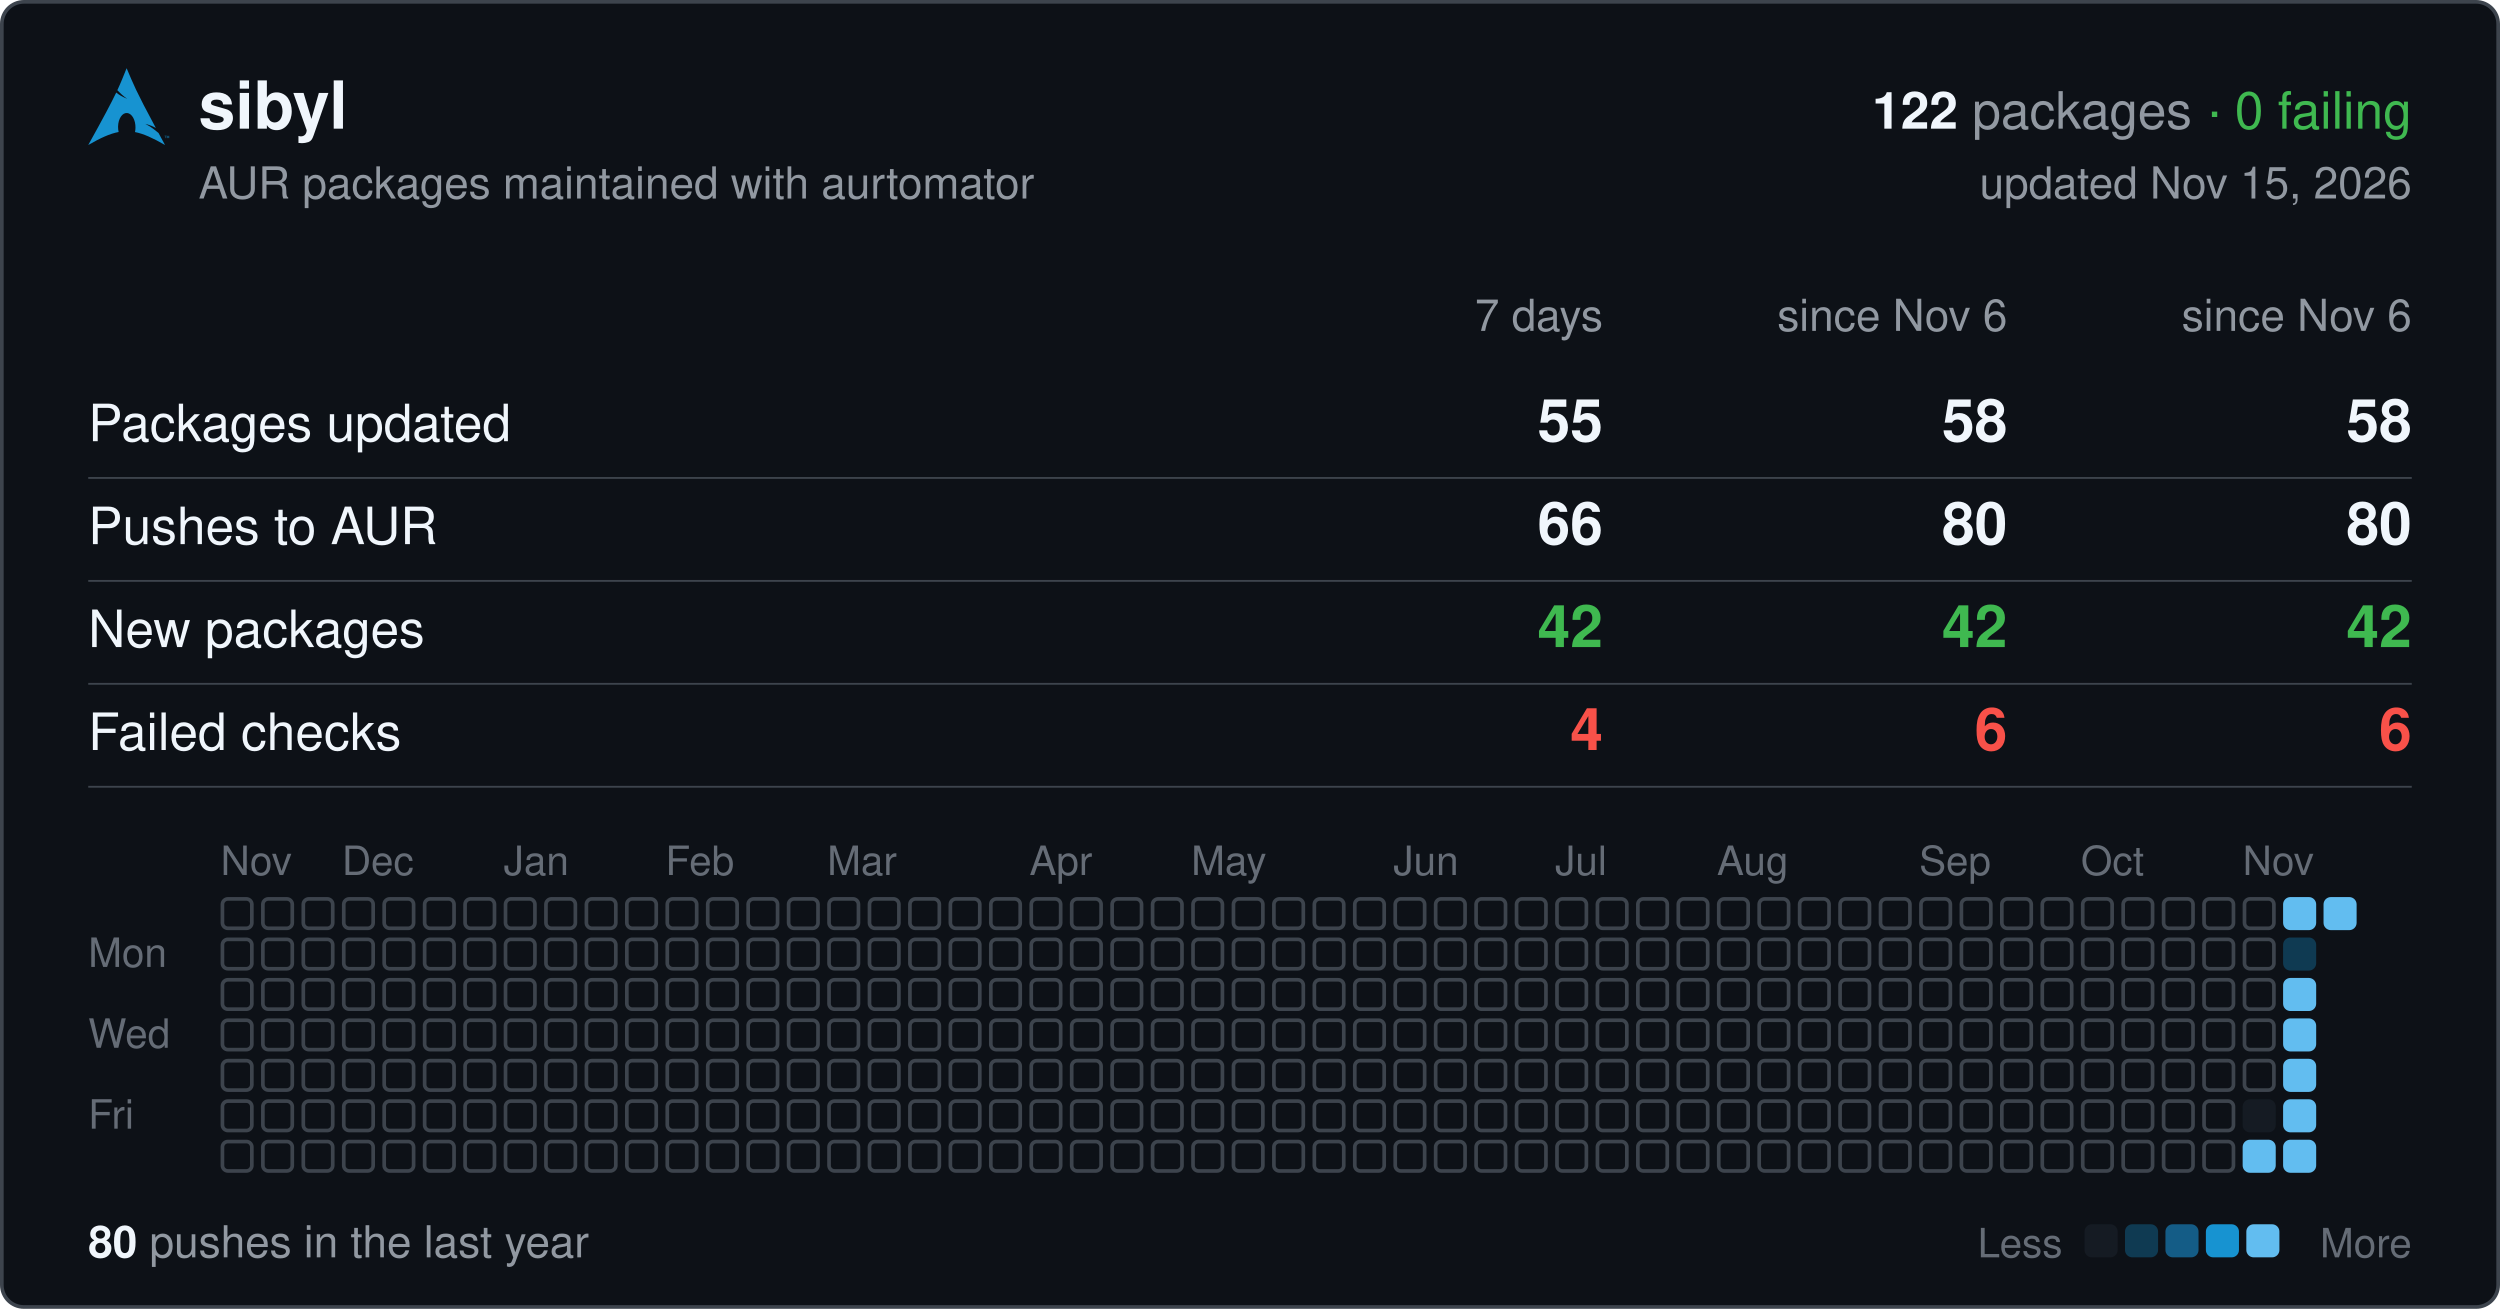
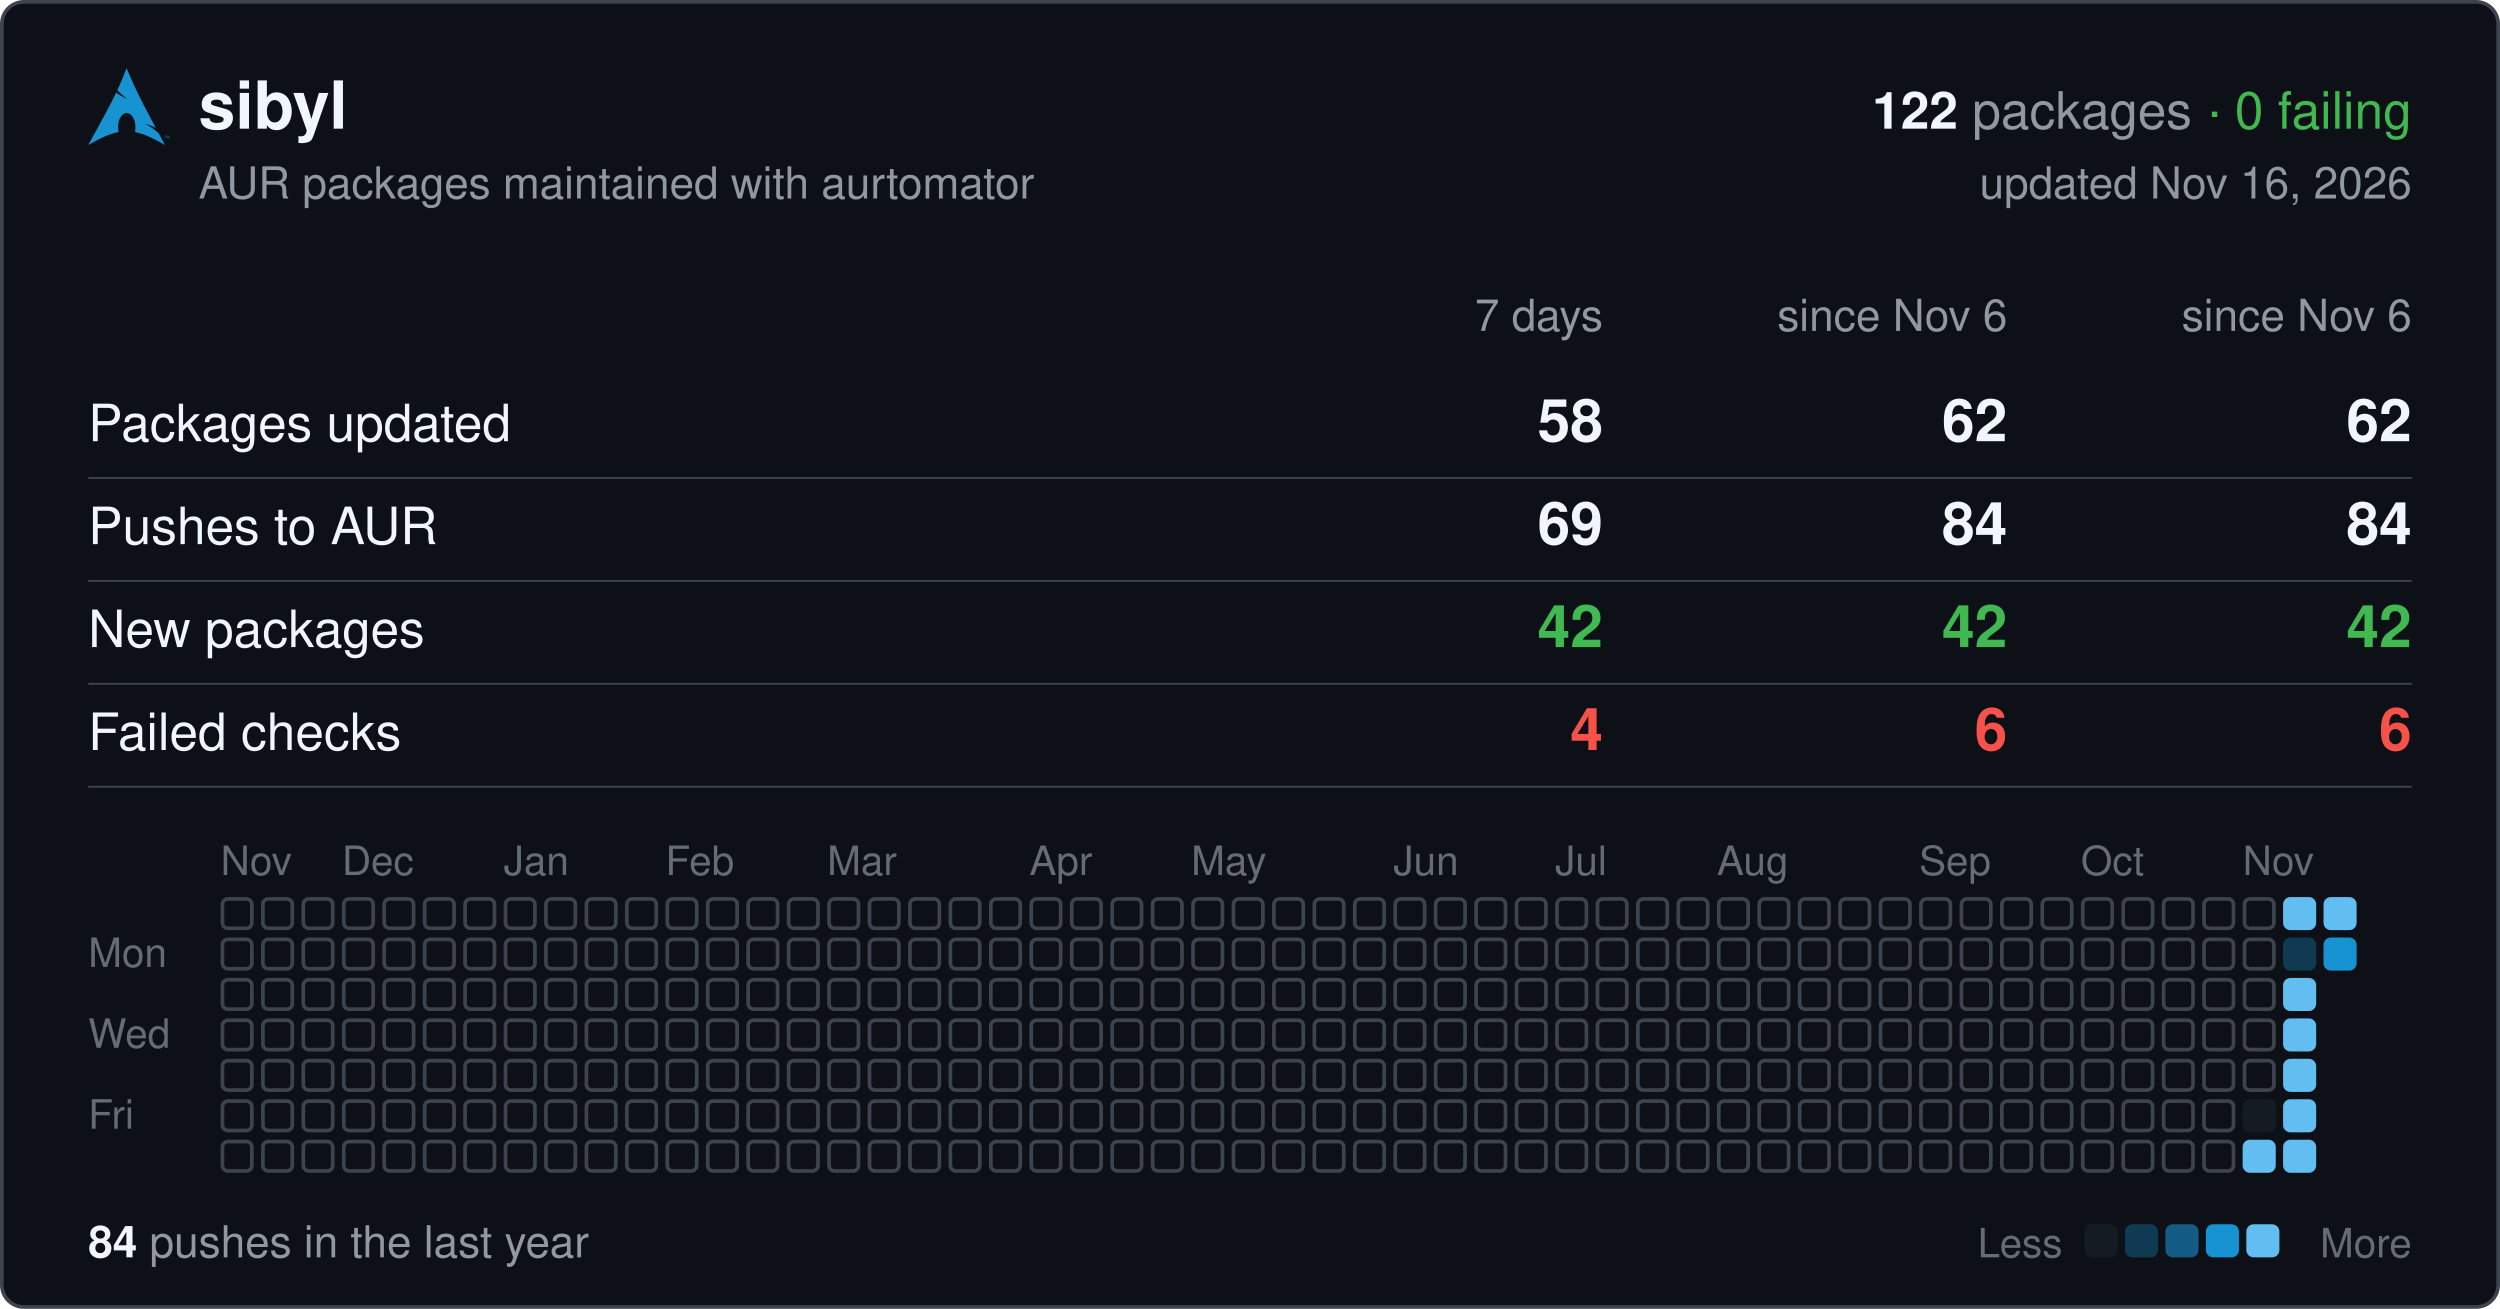
<svg xmlns="http://www.w3.org/2000/svg" width="680" height="356" viewBox="0 0 680 356" font-family="-apple-system,BlinkMacSystemFont,'Segoe UI',Helvetica,Arial,sans-serif">
  <rect x="0.5" y="0.5" width="679" height="355" rx="6" fill="#0d1117" stroke="#3d444d" />
  <svg x="24" y="18" width="22" height="22" viewBox="0 0 24 24">
    <path fill="#1793d1" d="M11.39.605C10.376 3.092 9.764 4.72 8.635 7.132c.693.734 1.543 1.589 2.923 2.554-1.484-.61-2.496-1.224-3.252-1.86C6.86 10.842 4.596 15.138 0 23.395c3.612-2.085 6.412-3.37 9.021-3.862a6.61 6.61 0 01-.171-1.547l.003-.115c.058-2.315 1.261-4.095 2.687-3.973 1.426.12 2.534 2.096 2.478 4.409a6.52 6.52 0 01-.146 1.243c2.58.505 5.352 1.787 8.914 3.844-.702-1.293-1.33-2.459-1.929-3.57-.943-.73-1.926-1.682-3.933-2.713 1.38.359 2.367.772 3.137 1.234-6.09-11.334-6.582-12.84-8.67-17.74zM22.898 21.36v-.623h-.234v-.084h.562v.084h-.234v.623h.331v-.707h.142l.167.5.034.107a2.26 2.26 0 01.038-.114l.17-.493H24v.707h-.091v-.593l-.206.593h-.084l-.205-.602v.602h-.091" />
  </svg>
  <text x="54" y="35" font-size="18" font-weight="600" fill="#f0f6fc">sibyl</text>
  <text x="656" y="35" font-size="14" text-anchor="end" fill="#9198a1">
    <tspan font-weight="600" fill="#f0f6fc">122</tspan> packages <tspan fill="#3fb950">· 0 failing</tspan>
  </text>
  <text x="54" y="54" font-size="12" fill="#9198a1">AUR packages maintained with aurtomator</text>
-   <text x="656" y="54" font-size="12" text-anchor="end" fill="#9198a1">updated Nov 15, 2026</text>
+   <text x="656" y="54" font-size="12" text-anchor="end" fill="#9198a1">updated Nov 16, 2026</text>
  <text x="436" y="90" font-size="12" text-anchor="end" fill="#9198a1">7 days</text>
  <text x="546" y="90" font-size="12" text-anchor="end" fill="#9198a1">since Nov 6</text>
  <text x="656" y="90" font-size="12" text-anchor="end" fill="#9198a1">since Nov 6</text>
  <text x="24" y="120" font-size="14" fill="#f0f6fc">Packages updated</text>
-   <text x="436" y="120" font-size="16" font-weight="600" text-anchor="end" fill="#f0f6fc">55</text>
-   <text x="546" y="120" font-size="16" font-weight="600" text-anchor="end" fill="#f0f6fc">58</text>
-   <text x="656" y="120" font-size="16" font-weight="600" text-anchor="end" fill="#f0f6fc">58</text>
+   <text x="436" y="120" font-size="16" font-weight="600" text-anchor="end" fill="#f0f6fc">58</text>
+   <text x="546" y="120" font-size="16" font-weight="600" text-anchor="end" fill="#f0f6fc">62</text>
+   <text x="656" y="120" font-size="16" font-weight="600" text-anchor="end" fill="#f0f6fc">62</text>
  <line x1="24" x2="656" y1="130" y2="130" stroke="#3d444d" stroke-width="0.5" />
  <text x="24" y="148" font-size="14" fill="#f0f6fc">Pushes to AUR</text>
-   <text x="436" y="148" font-size="16" font-weight="600" text-anchor="end" fill="#f0f6fc">66</text>
-   <text x="546" y="148" font-size="16" font-weight="600" text-anchor="end" fill="#f0f6fc">80</text>
-   <text x="656" y="148" font-size="16" font-weight="600" text-anchor="end" fill="#f0f6fc">80</text>
+   <text x="436" y="148" font-size="16" font-weight="600" text-anchor="end" fill="#f0f6fc">69</text>
+   <text x="546" y="148" font-size="16" font-weight="600" text-anchor="end" fill="#f0f6fc">84</text>
+   <text x="656" y="148" font-size="16" font-weight="600" text-anchor="end" fill="#f0f6fc">84</text>
  <line x1="24" x2="656" y1="158" y2="158" stroke="#3d444d" stroke-width="0.5" />
  <text x="24" y="176" font-size="14" fill="#f0f6fc">New packages</text>
  <text x="436" y="176" font-size="16" font-weight="600" text-anchor="end" fill="#3fb950">42</text>
  <text x="546" y="176" font-size="16" font-weight="600" text-anchor="end" fill="#3fb950">42</text>
  <text x="656" y="176" font-size="16" font-weight="600" text-anchor="end" fill="#3fb950">42</text>
  <line x1="24" x2="656" y1="186" y2="186" stroke="#3d444d" stroke-width="0.5" />
  <text x="24" y="204" font-size="14" fill="#f0f6fc">Failed checks</text>
  <text x="436" y="204" font-size="16" font-weight="600" text-anchor="end" fill="#f85149">4</text>
  <text x="546" y="204" font-size="16" font-weight="600" text-anchor="end" fill="#f85149">6</text>
  <text x="656" y="204" font-size="16" font-weight="600" text-anchor="end" fill="#f85149">6</text>
  <line x1="24" x2="656" y1="214" y2="214" stroke="#3d444d" stroke-width="0.5" />
  <text x="60" y="238" font-size="11" fill="#656c76">Nov</text>
  <text x="93" y="238" font-size="11" fill="#656c76">Dec</text>
  <text x="137" y="238" font-size="11" fill="#656c76">Jan</text>
  <text x="181" y="238" font-size="11" fill="#656c76">Feb</text>
  <text x="225" y="238" font-size="11" fill="#656c76">Mar</text>
  <text x="280" y="238" font-size="11" fill="#656c76">Apr</text>
  <text x="324" y="238" font-size="11" fill="#656c76">May</text>
  <text x="379" y="238" font-size="11" fill="#656c76">Jun</text>
  <text x="423" y="238" font-size="11" fill="#656c76">Jul</text>
  <text x="467" y="238" font-size="11" fill="#656c76">Aug</text>
  <text x="522" y="238" font-size="11" fill="#656c76">Sep</text>
  <text x="566" y="238" font-size="11" fill="#656c76">Oct</text>
  <text x="610" y="238" font-size="11" fill="#656c76">Nov</text>
  <text x="24" y="263" font-size="11" fill="#656c76">Mon</text>
  <text x="24" y="285" font-size="11" fill="#656c76">Wed</text>
  <text x="24" y="307" font-size="11" fill="#656c76">Fri</text>
  <g fill="none" stroke="#3d444d">
    <rect x="60.5" y="244.5" width="8" height="8" rx="1.5" />
    <rect x="60.5" y="255.5" width="8" height="8" rx="1.5" />
    <rect x="60.5" y="266.5" width="8" height="8" rx="1.5" />
    <rect x="60.5" y="277.5" width="8" height="8" rx="1.5" />
    <rect x="60.5" y="288.5" width="8" height="8" rx="1.5" />
    <rect x="60.5" y="299.5" width="8" height="8" rx="1.5" />
    <rect x="60.5" y="310.5" width="8" height="8" rx="1.5" />
    <rect x="71.5" y="244.5" width="8" height="8" rx="1.5" />
    <rect x="71.5" y="255.5" width="8" height="8" rx="1.5" />
    <rect x="71.5" y="266.5" width="8" height="8" rx="1.5" />
    <rect x="71.5" y="277.5" width="8" height="8" rx="1.5" />
    <rect x="71.5" y="288.5" width="8" height="8" rx="1.5" />
    <rect x="71.5" y="299.5" width="8" height="8" rx="1.5" />
    <rect x="71.5" y="310.5" width="8" height="8" rx="1.5" />
    <rect x="82.5" y="244.5" width="8" height="8" rx="1.5" />
    <rect x="82.5" y="255.5" width="8" height="8" rx="1.5" />
    <rect x="82.5" y="266.5" width="8" height="8" rx="1.5" />
    <rect x="82.5" y="277.5" width="8" height="8" rx="1.5" />
    <rect x="82.5" y="288.5" width="8" height="8" rx="1.5" />
    <rect x="82.5" y="299.5" width="8" height="8" rx="1.5" />
    <rect x="82.5" y="310.5" width="8" height="8" rx="1.5" />
    <rect x="93.5" y="244.5" width="8" height="8" rx="1.5" />
    <rect x="93.5" y="255.5" width="8" height="8" rx="1.5" />
    <rect x="93.5" y="266.5" width="8" height="8" rx="1.5" />
    <rect x="93.5" y="277.5" width="8" height="8" rx="1.5" />
    <rect x="93.5" y="288.5" width="8" height="8" rx="1.5" />
    <rect x="93.5" y="299.5" width="8" height="8" rx="1.5" />
    <rect x="93.5" y="310.5" width="8" height="8" rx="1.5" />
    <rect x="104.5" y="244.5" width="8" height="8" rx="1.5" />
    <rect x="104.5" y="255.5" width="8" height="8" rx="1.5" />
    <rect x="104.5" y="266.5" width="8" height="8" rx="1.5" />
    <rect x="104.5" y="277.5" width="8" height="8" rx="1.5" />
    <rect x="104.5" y="288.5" width="8" height="8" rx="1.5" />
    <rect x="104.5" y="299.5" width="8" height="8" rx="1.5" />
    <rect x="104.5" y="310.5" width="8" height="8" rx="1.5" />
    <rect x="115.5" y="244.5" width="8" height="8" rx="1.5" />
    <rect x="115.5" y="255.5" width="8" height="8" rx="1.5" />
    <rect x="115.5" y="266.5" width="8" height="8" rx="1.5" />
    <rect x="115.5" y="277.5" width="8" height="8" rx="1.5" />
    <rect x="115.5" y="288.5" width="8" height="8" rx="1.5" />
    <rect x="115.5" y="299.5" width="8" height="8" rx="1.5" />
    <rect x="115.5" y="310.5" width="8" height="8" rx="1.5" />
    <rect x="126.5" y="244.5" width="8" height="8" rx="1.5" />
    <rect x="126.5" y="255.5" width="8" height="8" rx="1.5" />
    <rect x="126.5" y="266.5" width="8" height="8" rx="1.5" />
    <rect x="126.5" y="277.5" width="8" height="8" rx="1.5" />
    <rect x="126.5" y="288.5" width="8" height="8" rx="1.5" />
    <rect x="126.5" y="299.5" width="8" height="8" rx="1.5" />
    <rect x="126.5" y="310.5" width="8" height="8" rx="1.5" />
    <rect x="137.5" y="244.5" width="8" height="8" rx="1.5" />
    <rect x="137.5" y="255.5" width="8" height="8" rx="1.5" />
    <rect x="137.5" y="266.5" width="8" height="8" rx="1.5" />
    <rect x="137.5" y="277.5" width="8" height="8" rx="1.5" />
    <rect x="137.5" y="288.5" width="8" height="8" rx="1.5" />
    <rect x="137.5" y="299.5" width="8" height="8" rx="1.5" />
    <rect x="137.5" y="310.5" width="8" height="8" rx="1.5" />
    <rect x="148.5" y="244.5" width="8" height="8" rx="1.5" />
    <rect x="148.5" y="255.5" width="8" height="8" rx="1.5" />
    <rect x="148.5" y="266.5" width="8" height="8" rx="1.5" />
    <rect x="148.5" y="277.5" width="8" height="8" rx="1.5" />
    <rect x="148.5" y="288.5" width="8" height="8" rx="1.5" />
    <rect x="148.5" y="299.5" width="8" height="8" rx="1.5" />
    <rect x="148.5" y="310.5" width="8" height="8" rx="1.5" />
    <rect x="159.5" y="244.5" width="8" height="8" rx="1.5" />
    <rect x="159.5" y="255.5" width="8" height="8" rx="1.5" />
    <rect x="159.5" y="266.5" width="8" height="8" rx="1.5" />
    <rect x="159.5" y="277.5" width="8" height="8" rx="1.5" />
    <rect x="159.5" y="288.5" width="8" height="8" rx="1.5" />
    <rect x="159.5" y="299.5" width="8" height="8" rx="1.5" />
    <rect x="159.5" y="310.5" width="8" height="8" rx="1.5" />
    <rect x="170.5" y="244.5" width="8" height="8" rx="1.5" />
    <rect x="170.5" y="255.5" width="8" height="8" rx="1.5" />
    <rect x="170.5" y="266.5" width="8" height="8" rx="1.5" />
    <rect x="170.5" y="277.5" width="8" height="8" rx="1.5" />
    <rect x="170.5" y="288.5" width="8" height="8" rx="1.5" />
    <rect x="170.5" y="299.5" width="8" height="8" rx="1.5" />
    <rect x="170.5" y="310.5" width="8" height="8" rx="1.5" />
    <rect x="181.5" y="244.5" width="8" height="8" rx="1.5" />
    <rect x="181.5" y="255.5" width="8" height="8" rx="1.5" />
    <rect x="181.5" y="266.5" width="8" height="8" rx="1.5" />
    <rect x="181.5" y="277.5" width="8" height="8" rx="1.5" />
    <rect x="181.5" y="288.5" width="8" height="8" rx="1.5" />
    <rect x="181.5" y="299.5" width="8" height="8" rx="1.5" />
    <rect x="181.5" y="310.5" width="8" height="8" rx="1.5" />
    <rect x="192.5" y="244.5" width="8" height="8" rx="1.5" />
    <rect x="192.5" y="255.5" width="8" height="8" rx="1.5" />
    <rect x="192.5" y="266.5" width="8" height="8" rx="1.5" />
    <rect x="192.5" y="277.5" width="8" height="8" rx="1.5" />
    <rect x="192.5" y="288.5" width="8" height="8" rx="1.5" />
    <rect x="192.5" y="299.5" width="8" height="8" rx="1.5" />
    <rect x="192.5" y="310.5" width="8" height="8" rx="1.5" />
    <rect x="203.5" y="244.5" width="8" height="8" rx="1.5" />
    <rect x="203.5" y="255.5" width="8" height="8" rx="1.5" />
    <rect x="203.5" y="266.5" width="8" height="8" rx="1.5" />
    <rect x="203.5" y="277.5" width="8" height="8" rx="1.5" />
    <rect x="203.5" y="288.5" width="8" height="8" rx="1.5" />
    <rect x="203.5" y="299.5" width="8" height="8" rx="1.5" />
    <rect x="203.5" y="310.5" width="8" height="8" rx="1.5" />
    <rect x="214.5" y="244.5" width="8" height="8" rx="1.5" />
    <rect x="214.5" y="255.5" width="8" height="8" rx="1.5" />
    <rect x="214.5" y="266.5" width="8" height="8" rx="1.5" />
    <rect x="214.5" y="277.5" width="8" height="8" rx="1.5" />
    <rect x="214.5" y="288.5" width="8" height="8" rx="1.5" />
    <rect x="214.5" y="299.5" width="8" height="8" rx="1.5" />
    <rect x="214.5" y="310.5" width="8" height="8" rx="1.5" />
    <rect x="225.5" y="244.5" width="8" height="8" rx="1.5" />
    <rect x="225.5" y="255.5" width="8" height="8" rx="1.5" />
    <rect x="225.5" y="266.5" width="8" height="8" rx="1.5" />
    <rect x="225.5" y="277.5" width="8" height="8" rx="1.5" />
    <rect x="225.5" y="288.5" width="8" height="8" rx="1.5" />
    <rect x="225.5" y="299.5" width="8" height="8" rx="1.5" />
    <rect x="225.5" y="310.5" width="8" height="8" rx="1.5" />
    <rect x="236.5" y="244.5" width="8" height="8" rx="1.5" />
    <rect x="236.5" y="255.5" width="8" height="8" rx="1.5" />
    <rect x="236.5" y="266.5" width="8" height="8" rx="1.5" />
    <rect x="236.5" y="277.5" width="8" height="8" rx="1.5" />
    <rect x="236.5" y="288.5" width="8" height="8" rx="1.5" />
    <rect x="236.5" y="299.5" width="8" height="8" rx="1.5" />
    <rect x="236.5" y="310.5" width="8" height="8" rx="1.5" />
    <rect x="247.5" y="244.5" width="8" height="8" rx="1.5" />
    <rect x="247.5" y="255.5" width="8" height="8" rx="1.5" />
    <rect x="247.5" y="266.5" width="8" height="8" rx="1.5" />
    <rect x="247.5" y="277.5" width="8" height="8" rx="1.5" />
    <rect x="247.5" y="288.5" width="8" height="8" rx="1.5" />
    <rect x="247.5" y="299.5" width="8" height="8" rx="1.5" />
    <rect x="247.5" y="310.5" width="8" height="8" rx="1.5" />
    <rect x="258.5" y="244.5" width="8" height="8" rx="1.5" />
    <rect x="258.5" y="255.5" width="8" height="8" rx="1.5" />
    <rect x="258.5" y="266.5" width="8" height="8" rx="1.5" />
    <rect x="258.5" y="277.5" width="8" height="8" rx="1.5" />
    <rect x="258.5" y="288.5" width="8" height="8" rx="1.5" />
    <rect x="258.5" y="299.5" width="8" height="8" rx="1.5" />
    <rect x="258.5" y="310.5" width="8" height="8" rx="1.5" />
    <rect x="269.5" y="244.5" width="8" height="8" rx="1.5" />
    <rect x="269.5" y="255.5" width="8" height="8" rx="1.5" />
    <rect x="269.5" y="266.5" width="8" height="8" rx="1.5" />
    <rect x="269.5" y="277.5" width="8" height="8" rx="1.5" />
    <rect x="269.5" y="288.5" width="8" height="8" rx="1.5" />
    <rect x="269.5" y="299.5" width="8" height="8" rx="1.5" />
    <rect x="269.5" y="310.5" width="8" height="8" rx="1.5" />
    <rect x="280.5" y="244.5" width="8" height="8" rx="1.5" />
    <rect x="280.5" y="255.5" width="8" height="8" rx="1.5" />
    <rect x="280.5" y="266.5" width="8" height="8" rx="1.5" />
    <rect x="280.5" y="277.5" width="8" height="8" rx="1.5" />
    <rect x="280.5" y="288.5" width="8" height="8" rx="1.5" />
    <rect x="280.5" y="299.5" width="8" height="8" rx="1.5" />
    <rect x="280.5" y="310.5" width="8" height="8" rx="1.5" />
    <rect x="291.5" y="244.5" width="8" height="8" rx="1.5" />
    <rect x="291.5" y="255.5" width="8" height="8" rx="1.5" />
    <rect x="291.5" y="266.5" width="8" height="8" rx="1.5" />
    <rect x="291.5" y="277.5" width="8" height="8" rx="1.5" />
    <rect x="291.5" y="288.5" width="8" height="8" rx="1.5" />
    <rect x="291.5" y="299.5" width="8" height="8" rx="1.5" />
    <rect x="291.5" y="310.5" width="8" height="8" rx="1.5" />
    <rect x="302.5" y="244.5" width="8" height="8" rx="1.5" />
    <rect x="302.5" y="255.5" width="8" height="8" rx="1.5" />
    <rect x="302.5" y="266.5" width="8" height="8" rx="1.5" />
    <rect x="302.5" y="277.5" width="8" height="8" rx="1.5" />
    <rect x="302.5" y="288.5" width="8" height="8" rx="1.5" />
    <rect x="302.5" y="299.5" width="8" height="8" rx="1.5" />
    <rect x="302.5" y="310.5" width="8" height="8" rx="1.5" />
    <rect x="313.5" y="244.5" width="8" height="8" rx="1.5" />
    <rect x="313.5" y="255.5" width="8" height="8" rx="1.5" />
    <rect x="313.5" y="266.5" width="8" height="8" rx="1.5" />
    <rect x="313.5" y="277.5" width="8" height="8" rx="1.5" />
    <rect x="313.5" y="288.5" width="8" height="8" rx="1.5" />
    <rect x="313.5" y="299.5" width="8" height="8" rx="1.5" />
    <rect x="313.5" y="310.5" width="8" height="8" rx="1.5" />
    <rect x="324.5" y="244.5" width="8" height="8" rx="1.5" />
    <rect x="324.5" y="255.5" width="8" height="8" rx="1.5" />
    <rect x="324.5" y="266.5" width="8" height="8" rx="1.5" />
    <rect x="324.5" y="277.5" width="8" height="8" rx="1.5" />
    <rect x="324.5" y="288.5" width="8" height="8" rx="1.5" />
    <rect x="324.5" y="299.5" width="8" height="8" rx="1.5" />
    <rect x="324.5" y="310.5" width="8" height="8" rx="1.5" />
    <rect x="335.5" y="244.5" width="8" height="8" rx="1.5" />
    <rect x="335.5" y="255.5" width="8" height="8" rx="1.5" />
    <rect x="335.5" y="266.5" width="8" height="8" rx="1.5" />
    <rect x="335.5" y="277.5" width="8" height="8" rx="1.5" />
    <rect x="335.5" y="288.5" width="8" height="8" rx="1.5" />
    <rect x="335.5" y="299.5" width="8" height="8" rx="1.5" />
    <rect x="335.5" y="310.5" width="8" height="8" rx="1.5" />
    <rect x="346.5" y="244.5" width="8" height="8" rx="1.5" />
    <rect x="346.5" y="255.5" width="8" height="8" rx="1.5" />
    <rect x="346.5" y="266.5" width="8" height="8" rx="1.5" />
    <rect x="346.5" y="277.5" width="8" height="8" rx="1.5" />
    <rect x="346.5" y="288.5" width="8" height="8" rx="1.5" />
    <rect x="346.5" y="299.5" width="8" height="8" rx="1.5" />
    <rect x="346.5" y="310.5" width="8" height="8" rx="1.5" />
    <rect x="357.5" y="244.5" width="8" height="8" rx="1.5" />
    <rect x="357.5" y="255.5" width="8" height="8" rx="1.5" />
    <rect x="357.5" y="266.5" width="8" height="8" rx="1.5" />
    <rect x="357.5" y="277.5" width="8" height="8" rx="1.5" />
    <rect x="357.5" y="288.5" width="8" height="8" rx="1.5" />
    <rect x="357.5" y="299.5" width="8" height="8" rx="1.5" />
    <rect x="357.5" y="310.5" width="8" height="8" rx="1.5" />
    <rect x="368.5" y="244.5" width="8" height="8" rx="1.5" />
    <rect x="368.5" y="255.5" width="8" height="8" rx="1.5" />
    <rect x="368.5" y="266.5" width="8" height="8" rx="1.5" />
    <rect x="368.5" y="277.5" width="8" height="8" rx="1.5" />
    <rect x="368.5" y="288.5" width="8" height="8" rx="1.5" />
    <rect x="368.5" y="299.5" width="8" height="8" rx="1.5" />
    <rect x="368.5" y="310.5" width="8" height="8" rx="1.5" />
    <rect x="379.5" y="244.5" width="8" height="8" rx="1.5" />
    <rect x="379.5" y="255.5" width="8" height="8" rx="1.5" />
    <rect x="379.5" y="266.5" width="8" height="8" rx="1.5" />
    <rect x="379.5" y="277.5" width="8" height="8" rx="1.5" />
    <rect x="379.5" y="288.5" width="8" height="8" rx="1.5" />
    <rect x="379.5" y="299.5" width="8" height="8" rx="1.5" />
    <rect x="379.5" y="310.5" width="8" height="8" rx="1.5" />
    <rect x="390.5" y="244.5" width="8" height="8" rx="1.5" />
    <rect x="390.5" y="255.5" width="8" height="8" rx="1.5" />
    <rect x="390.5" y="266.5" width="8" height="8" rx="1.5" />
    <rect x="390.5" y="277.5" width="8" height="8" rx="1.5" />
    <rect x="390.5" y="288.5" width="8" height="8" rx="1.5" />
    <rect x="390.5" y="299.5" width="8" height="8" rx="1.5" />
    <rect x="390.5" y="310.5" width="8" height="8" rx="1.5" />
    <rect x="401.5" y="244.5" width="8" height="8" rx="1.5" />
    <rect x="401.5" y="255.5" width="8" height="8" rx="1.5" />
    <rect x="401.5" y="266.5" width="8" height="8" rx="1.5" />
    <rect x="401.5" y="277.5" width="8" height="8" rx="1.5" />
    <rect x="401.5" y="288.5" width="8" height="8" rx="1.5" />
    <rect x="401.5" y="299.5" width="8" height="8" rx="1.5" />
    <rect x="401.5" y="310.5" width="8" height="8" rx="1.5" />
    <rect x="412.5" y="244.5" width="8" height="8" rx="1.5" />
    <rect x="412.5" y="255.5" width="8" height="8" rx="1.5" />
    <rect x="412.5" y="266.5" width="8" height="8" rx="1.5" />
    <rect x="412.5" y="277.5" width="8" height="8" rx="1.5" />
    <rect x="412.5" y="288.5" width="8" height="8" rx="1.5" />
    <rect x="412.5" y="299.5" width="8" height="8" rx="1.5" />
    <rect x="412.5" y="310.5" width="8" height="8" rx="1.5" />
    <rect x="423.5" y="244.5" width="8" height="8" rx="1.5" />
    <rect x="423.5" y="255.5" width="8" height="8" rx="1.5" />
    <rect x="423.5" y="266.5" width="8" height="8" rx="1.5" />
    <rect x="423.5" y="277.5" width="8" height="8" rx="1.5" />
    <rect x="423.5" y="288.5" width="8" height="8" rx="1.5" />
    <rect x="423.5" y="299.5" width="8" height="8" rx="1.5" />
    <rect x="423.5" y="310.5" width="8" height="8" rx="1.5" />
    <rect x="434.5" y="244.5" width="8" height="8" rx="1.5" />
    <rect x="434.5" y="255.5" width="8" height="8" rx="1.5" />
    <rect x="434.5" y="266.5" width="8" height="8" rx="1.5" />
    <rect x="434.5" y="277.5" width="8" height="8" rx="1.5" />
    <rect x="434.5" y="288.5" width="8" height="8" rx="1.5" />
    <rect x="434.5" y="299.5" width="8" height="8" rx="1.5" />
    <rect x="434.5" y="310.5" width="8" height="8" rx="1.5" />
    <rect x="445.5" y="244.5" width="8" height="8" rx="1.5" />
    <rect x="445.5" y="255.5" width="8" height="8" rx="1.5" />
    <rect x="445.5" y="266.5" width="8" height="8" rx="1.5" />
    <rect x="445.5" y="277.5" width="8" height="8" rx="1.5" />
    <rect x="445.5" y="288.5" width="8" height="8" rx="1.5" />
    <rect x="445.5" y="299.5" width="8" height="8" rx="1.5" />
    <rect x="445.5" y="310.5" width="8" height="8" rx="1.5" />
    <rect x="456.5" y="244.5" width="8" height="8" rx="1.5" />
    <rect x="456.5" y="255.5" width="8" height="8" rx="1.5" />
    <rect x="456.5" y="266.5" width="8" height="8" rx="1.5" />
    <rect x="456.5" y="277.5" width="8" height="8" rx="1.5" />
    <rect x="456.5" y="288.5" width="8" height="8" rx="1.5" />
    <rect x="456.5" y="299.5" width="8" height="8" rx="1.5" />
    <rect x="456.5" y="310.5" width="8" height="8" rx="1.5" />
    <rect x="467.5" y="244.5" width="8" height="8" rx="1.5" />
    <rect x="467.5" y="255.5" width="8" height="8" rx="1.5" />
    <rect x="467.5" y="266.5" width="8" height="8" rx="1.5" />
    <rect x="467.5" y="277.5" width="8" height="8" rx="1.5" />
    <rect x="467.5" y="288.5" width="8" height="8" rx="1.5" />
    <rect x="467.5" y="299.5" width="8" height="8" rx="1.5" />
    <rect x="467.5" y="310.5" width="8" height="8" rx="1.5" />
    <rect x="478.5" y="244.5" width="8" height="8" rx="1.5" />
    <rect x="478.5" y="255.5" width="8" height="8" rx="1.5" />
    <rect x="478.5" y="266.5" width="8" height="8" rx="1.5" />
    <rect x="478.5" y="277.5" width="8" height="8" rx="1.5" />
    <rect x="478.5" y="288.5" width="8" height="8" rx="1.5" />
    <rect x="478.5" y="299.5" width="8" height="8" rx="1.5" />
    <rect x="478.5" y="310.5" width="8" height="8" rx="1.5" />
    <rect x="489.5" y="244.5" width="8" height="8" rx="1.5" />
    <rect x="489.5" y="255.5" width="8" height="8" rx="1.5" />
    <rect x="489.5" y="266.5" width="8" height="8" rx="1.5" />
    <rect x="489.5" y="277.5" width="8" height="8" rx="1.5" />
    <rect x="489.5" y="288.5" width="8" height="8" rx="1.5" />
    <rect x="489.5" y="299.5" width="8" height="8" rx="1.5" />
    <rect x="489.5" y="310.5" width="8" height="8" rx="1.5" />
    <rect x="500.5" y="244.5" width="8" height="8" rx="1.5" />
    <rect x="500.5" y="255.5" width="8" height="8" rx="1.5" />
    <rect x="500.5" y="266.5" width="8" height="8" rx="1.5" />
    <rect x="500.5" y="277.5" width="8" height="8" rx="1.5" />
    <rect x="500.5" y="288.5" width="8" height="8" rx="1.5" />
    <rect x="500.5" y="299.5" width="8" height="8" rx="1.5" />
    <rect x="500.5" y="310.5" width="8" height="8" rx="1.5" />
    <rect x="511.5" y="244.5" width="8" height="8" rx="1.5" />
    <rect x="511.5" y="255.5" width="8" height="8" rx="1.5" />
    <rect x="511.5" y="266.5" width="8" height="8" rx="1.5" />
    <rect x="511.5" y="277.5" width="8" height="8" rx="1.5" />
    <rect x="511.5" y="288.5" width="8" height="8" rx="1.5" />
    <rect x="511.5" y="299.5" width="8" height="8" rx="1.5" />
    <rect x="511.5" y="310.5" width="8" height="8" rx="1.5" />
    <rect x="522.5" y="244.5" width="8" height="8" rx="1.5" />
    <rect x="522.5" y="255.5" width="8" height="8" rx="1.5" />
    <rect x="522.5" y="266.5" width="8" height="8" rx="1.5" />
    <rect x="522.5" y="277.5" width="8" height="8" rx="1.5" />
    <rect x="522.5" y="288.5" width="8" height="8" rx="1.5" />
    <rect x="522.5" y="299.5" width="8" height="8" rx="1.5" />
    <rect x="522.5" y="310.5" width="8" height="8" rx="1.5" />
    <rect x="533.5" y="244.5" width="8" height="8" rx="1.5" />
    <rect x="533.5" y="255.5" width="8" height="8" rx="1.5" />
    <rect x="533.5" y="266.5" width="8" height="8" rx="1.5" />
    <rect x="533.5" y="277.5" width="8" height="8" rx="1.5" />
    <rect x="533.5" y="288.5" width="8" height="8" rx="1.5" />
    <rect x="533.5" y="299.5" width="8" height="8" rx="1.5" />
    <rect x="533.5" y="310.5" width="8" height="8" rx="1.5" />
    <rect x="544.5" y="244.5" width="8" height="8" rx="1.5" />
    <rect x="544.5" y="255.5" width="8" height="8" rx="1.5" />
    <rect x="544.5" y="266.5" width="8" height="8" rx="1.5" />
    <rect x="544.5" y="277.5" width="8" height="8" rx="1.5" />
    <rect x="544.5" y="288.5" width="8" height="8" rx="1.5" />
    <rect x="544.5" y="299.5" width="8" height="8" rx="1.5" />
    <rect x="544.5" y="310.5" width="8" height="8" rx="1.5" />
    <rect x="555.5" y="244.5" width="8" height="8" rx="1.5" />
    <rect x="555.5" y="255.5" width="8" height="8" rx="1.5" />
    <rect x="555.5" y="266.5" width="8" height="8" rx="1.5" />
    <rect x="555.5" y="277.5" width="8" height="8" rx="1.5" />
    <rect x="555.5" y="288.5" width="8" height="8" rx="1.5" />
    <rect x="555.5" y="299.5" width="8" height="8" rx="1.5" />
    <rect x="555.5" y="310.5" width="8" height="8" rx="1.5" />
    <rect x="566.5" y="244.5" width="8" height="8" rx="1.5" />
    <rect x="566.5" y="255.5" width="8" height="8" rx="1.5" />
    <rect x="566.5" y="266.5" width="8" height="8" rx="1.5" />
    <rect x="566.5" y="277.5" width="8" height="8" rx="1.5" />
    <rect x="566.5" y="288.5" width="8" height="8" rx="1.5" />
    <rect x="566.5" y="299.5" width="8" height="8" rx="1.5" />
    <rect x="566.5" y="310.5" width="8" height="8" rx="1.5" />
    <rect x="577.5" y="244.5" width="8" height="8" rx="1.5" />
    <rect x="577.5" y="255.5" width="8" height="8" rx="1.5" />
    <rect x="577.5" y="266.5" width="8" height="8" rx="1.5" />
    <rect x="577.5" y="277.5" width="8" height="8" rx="1.5" />
    <rect x="577.5" y="288.5" width="8" height="8" rx="1.5" />
    <rect x="577.5" y="299.5" width="8" height="8" rx="1.5" />
    <rect x="577.5" y="310.5" width="8" height="8" rx="1.5" />
    <rect x="588.5" y="244.5" width="8" height="8" rx="1.5" />
    <rect x="588.5" y="255.5" width="8" height="8" rx="1.5" />
    <rect x="588.5" y="266.5" width="8" height="8" rx="1.5" />
    <rect x="588.5" y="277.5" width="8" height="8" rx="1.5" />
    <rect x="588.5" y="288.5" width="8" height="8" rx="1.5" />
    <rect x="588.5" y="299.5" width="8" height="8" rx="1.5" />
    <rect x="588.5" y="310.5" width="8" height="8" rx="1.5" />
    <rect x="599.5" y="244.5" width="8" height="8" rx="1.5" />
    <rect x="599.5" y="255.5" width="8" height="8" rx="1.5" />
    <rect x="599.5" y="266.5" width="8" height="8" rx="1.5" />
    <rect x="599.5" y="277.5" width="8" height="8" rx="1.5" />
    <rect x="599.5" y="288.5" width="8" height="8" rx="1.5" />
    <rect x="599.5" y="299.5" width="8" height="8" rx="1.5" />
    <rect x="599.5" y="310.5" width="8" height="8" rx="1.5" />
    <rect x="610.5" y="244.5" width="8" height="8" rx="1.5" />
    <rect x="610.5" y="255.5" width="8" height="8" rx="1.5" />
    <rect x="610.5" y="266.5" width="8" height="8" rx="1.5" />
    <rect x="610.5" y="277.5" width="8" height="8" rx="1.5" />
    <rect x="610.5" y="288.5" width="8" height="8" rx="1.5" />
  </g>
  <g fill="#151b23">
    <rect x="610" y="299" width="9" height="9" rx="2" />
  </g>
  <g fill="#0f3a52">
    <rect x="621" y="255" width="9" height="9" rx="2" />
  </g>
+   <g fill="#1793d1">
+     <rect x="632" y="255" width="9" height="9" rx="2" />
+   </g>
  <g fill="#62bdf0">
    <rect x="610" y="310" width="9" height="9" rx="2" />
    <rect x="621" y="244" width="9" height="9" rx="2" />
    <rect x="621" y="266" width="9" height="9" rx="2" />
    <rect x="621" y="277" width="9" height="9" rx="2" />
    <rect x="621" y="288" width="9" height="9" rx="2" />
    <rect x="621" y="299" width="9" height="9" rx="2" />
    <rect x="621" y="310" width="9" height="9" rx="2" />
    <rect x="632" y="244" width="9" height="9" rx="2" />
  </g>
  <text x="24" y="342" font-size="12" fill="#9198a1">
-     <tspan font-weight="600" fill="#f0f6fc">80</tspan> pushes in the last year</text>
+     <tspan font-weight="600" fill="#f0f6fc">84</tspan> pushes in the last year</text>
  <text x="561" y="342" font-size="11" text-anchor="end" fill="#656c76">Less</text>
  <rect x="567" y="333" width="9" height="9" rx="2" fill="#151b23" />
  <rect x="578" y="333" width="9" height="9" rx="2" fill="#0f3a52" />
  <rect x="589" y="333" width="9" height="9" rx="2" fill="#145c86" />
  <rect x="600" y="333" width="9" height="9" rx="2" fill="#1793d1" />
  <rect x="611" y="333" width="9" height="9" rx="2" fill="#62bdf0" />
  <text x="656" y="342" font-size="11" text-anchor="end" fill="#656c76">More</text>
</svg>
